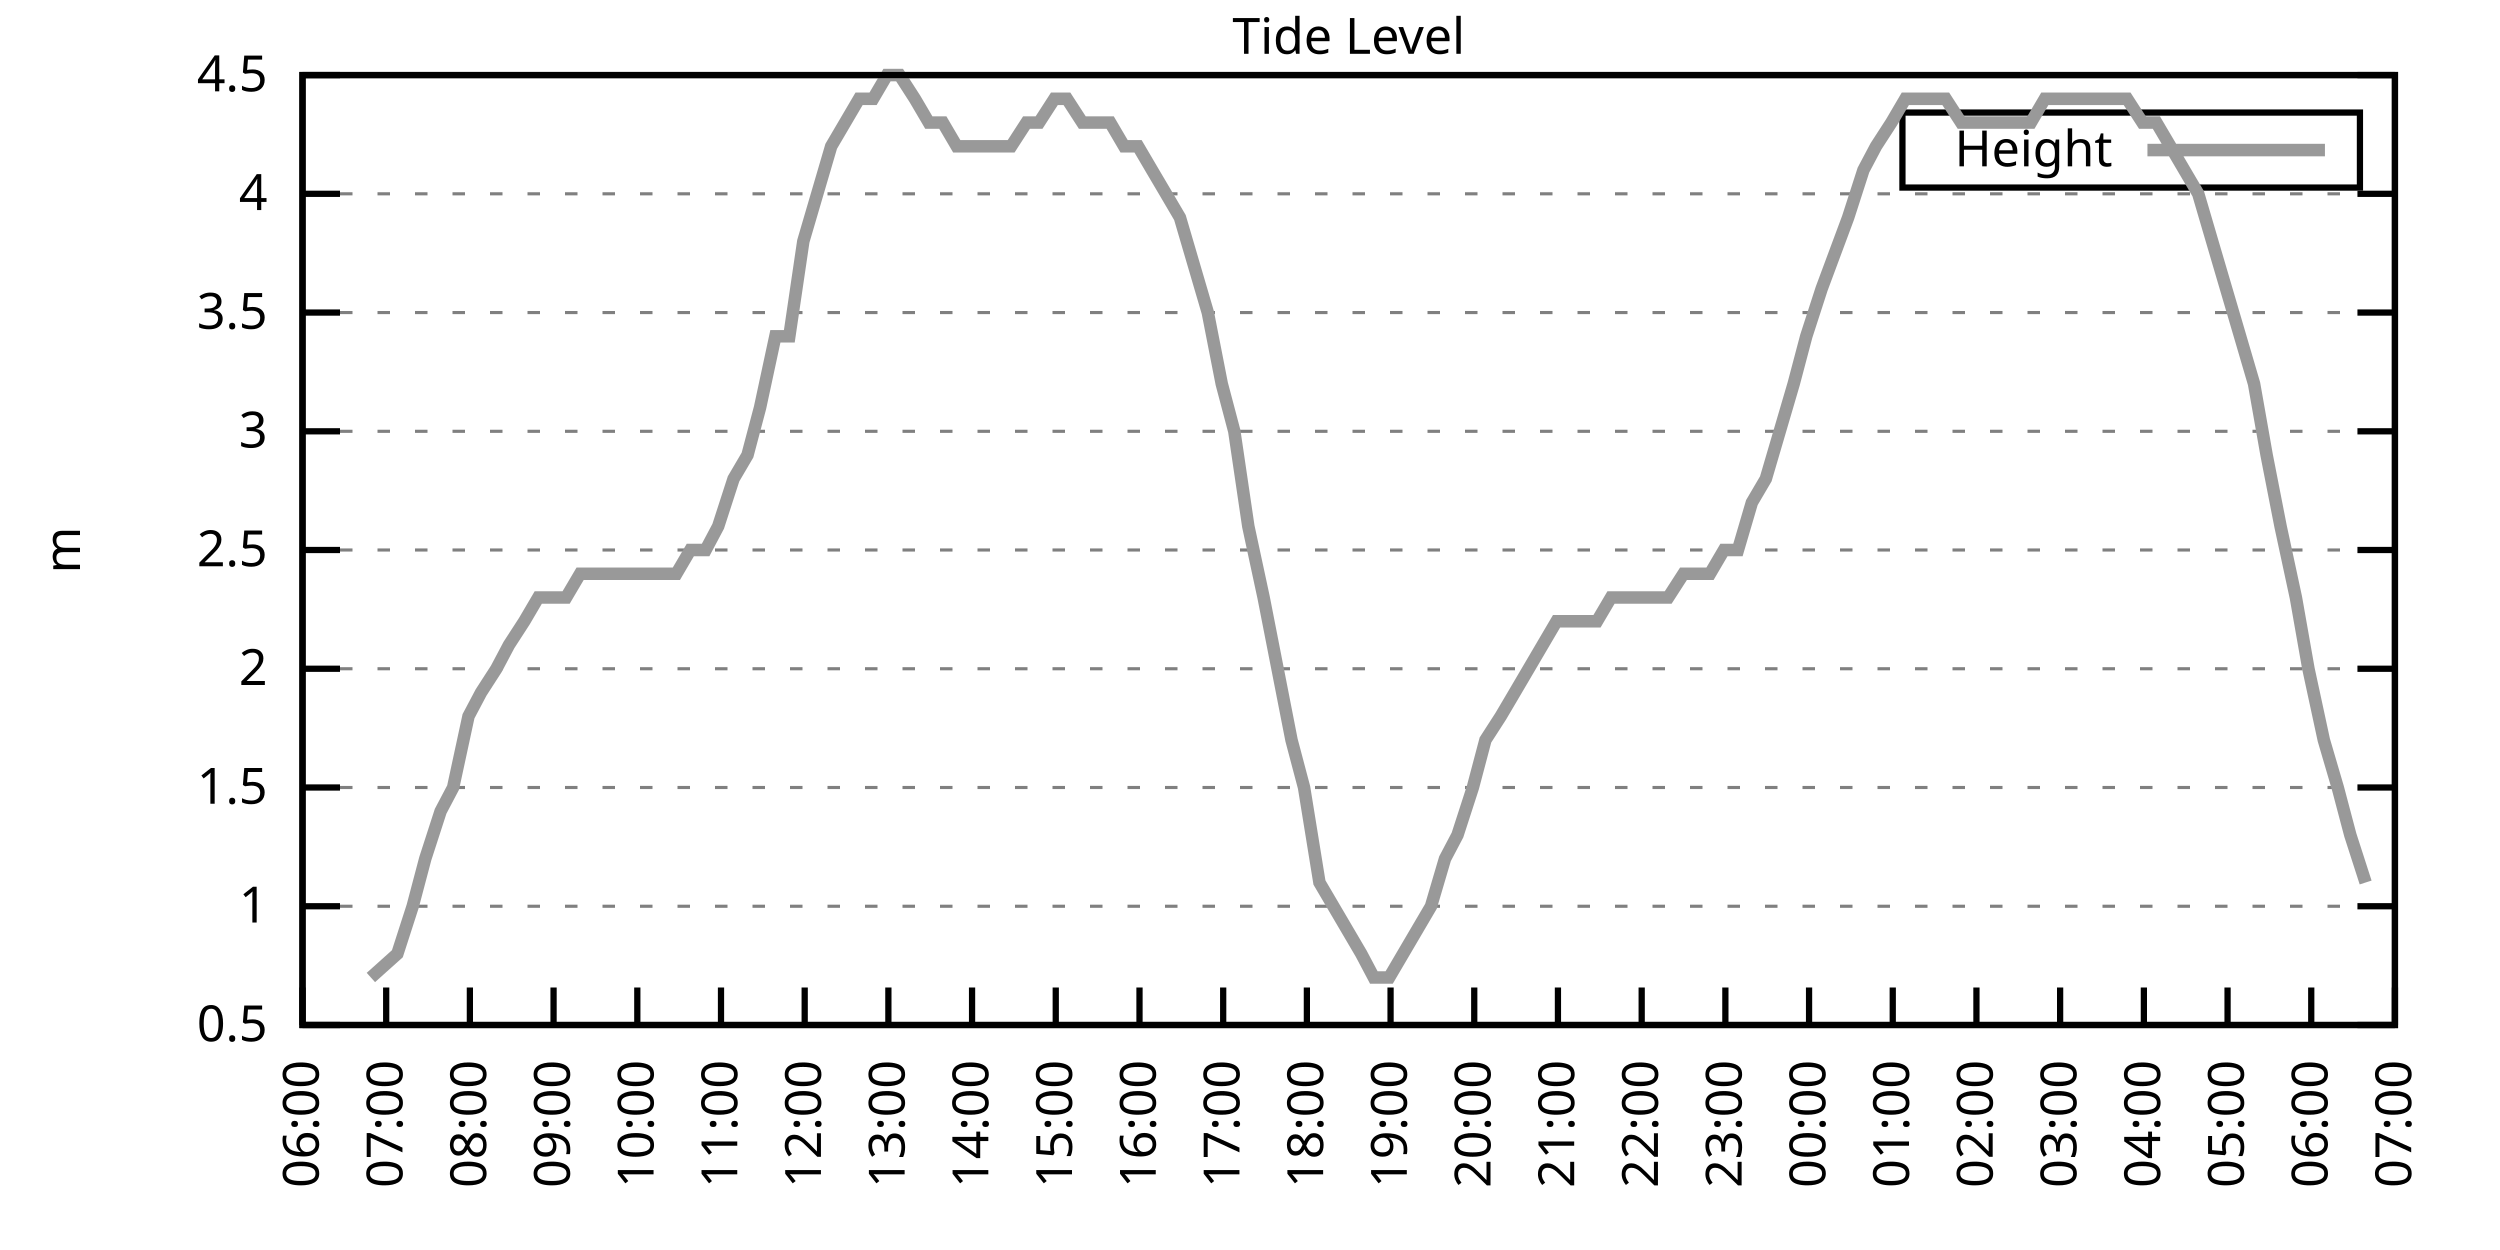
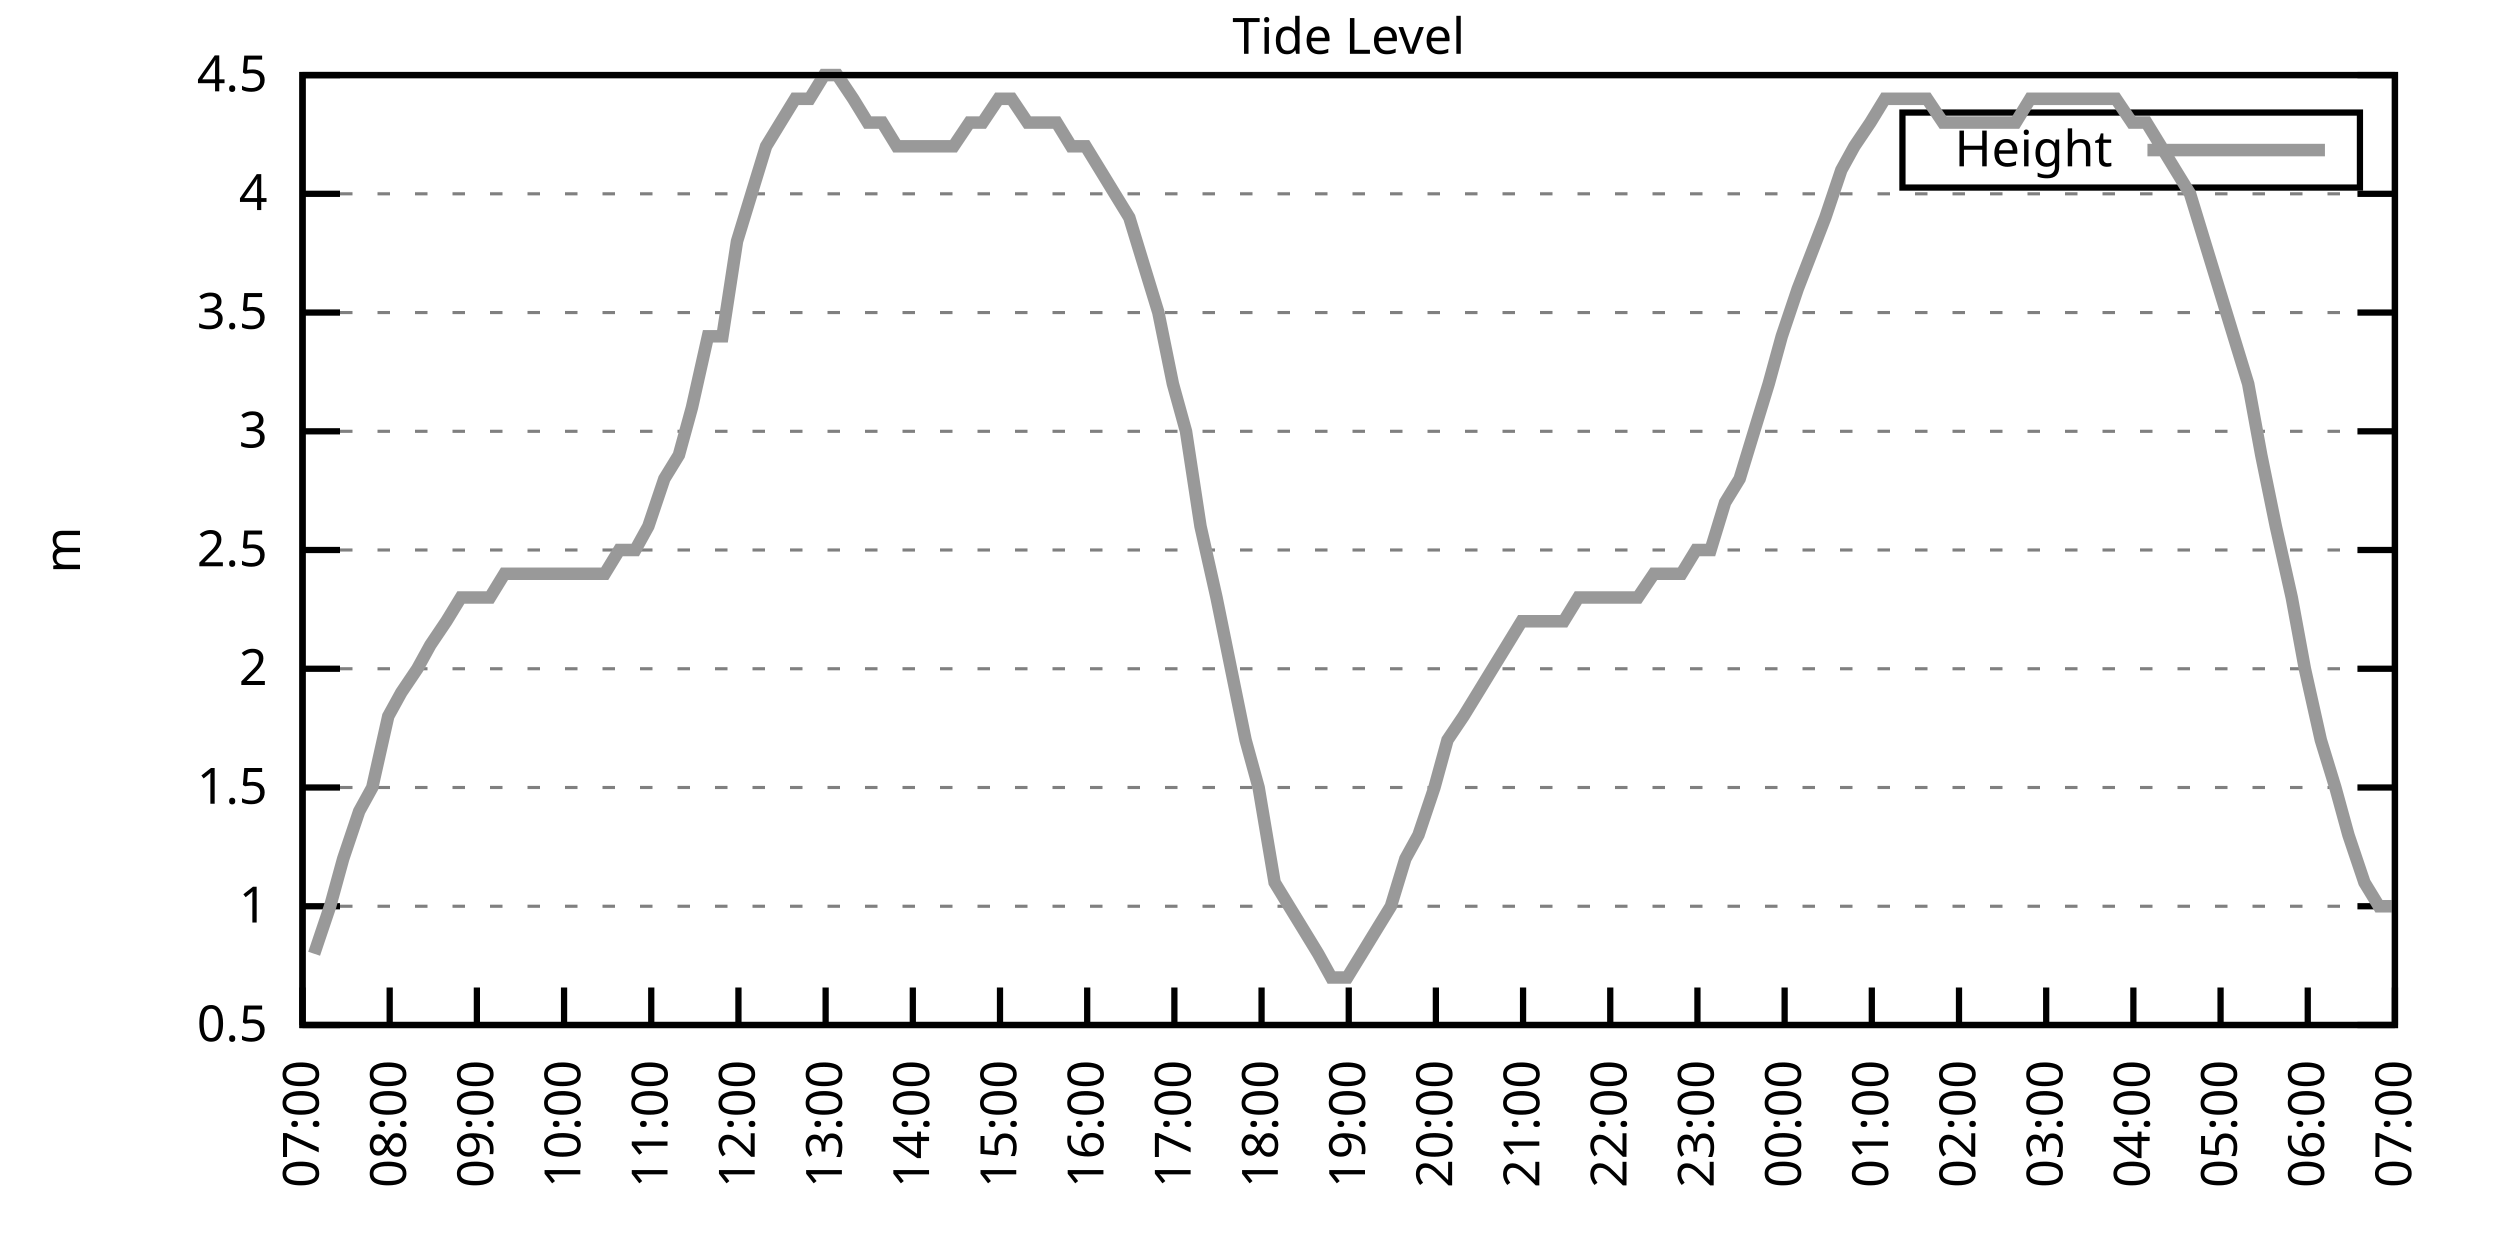
<svg xmlns="http://www.w3.org/2000/svg" xmlns:xlink="http://www.w3.org/1999/xlink" width="400" height="200" viewBox="0 0 400 200">
  <g id="gnuplot_canvas">
    <rect x="0" y="0" width="400" height="200" fill="none" />
    <defs>
      <circle id="gpDot" r="0.5" stroke-width="0.5" stroke="currentColor" />
      <path id="gpPt0" stroke-width="0.333" stroke="currentColor" d="M-1,0 h2 M0,-1 v2" />
      <path id="gpPt1" stroke-width="0.333" stroke="currentColor" d="M-1,-1 L1,1 M1,-1 L-1,1" />
      <path id="gpPt2" stroke-width="0.333" stroke="currentColor" d="M-1,0 L1,0 M0,-1 L0,1 M-1,-1 L1,1 M-1,1 L1,-1" />
      <rect id="gpPt3" stroke-width="0.333" stroke="currentColor" x="-1" y="-1" width="2" height="2" />
      <rect id="gpPt4" stroke-width="0.333" stroke="currentColor" fill="currentColor" x="-1" y="-1" width="2" height="2" />
      <circle id="gpPt5" stroke-width="0.333" stroke="currentColor" cx="0" cy="0" r="1" />
      <use xlink:href="#gpPt5" id="gpPt6" fill="currentColor" stroke="none" />
      <path id="gpPt7" stroke-width="0.333" stroke="currentColor" d="M0,-1.33 L-1.33,0.67 L1.33,0.67 z" />
      <use xlink:href="#gpPt7" id="gpPt8" fill="currentColor" stroke="none" />
      <use xlink:href="#gpPt7" id="gpPt9" stroke="currentColor" transform="rotate(180)" />
      <use xlink:href="#gpPt9" id="gpPt10" fill="currentColor" stroke="none" />
      <use xlink:href="#gpPt3" id="gpPt11" stroke="currentColor" transform="rotate(45)" />
      <use xlink:href="#gpPt11" id="gpPt12" fill="currentColor" stroke="none" />
      <path id="gpPt13" stroke-width="0.333" stroke="currentColor" d="M0,1.330 L1.265,0.411 L0.782,-1.067 L-0.782,-1.076 L-1.265,0.411 z" />
      <use xlink:href="#gpPt13" id="gpPt14" fill="currentColor" stroke="none" />
      <filter id="textbox" filterUnits="objectBoundingBox" x="0" y="0" height="1" width="1">
        <feFlood flood-color="white" flood-opacity="1" result="bgnd" />
        <feComposite in="SourceGraphic" in2="bgnd" operator="atop" />
      </filter>
      <filter id="greybox" filterUnits="objectBoundingBox" x="0" y="0" height="1" width="1">
        <feFlood flood-color="lightgrey" flood-opacity="1" result="grey" />
        <feComposite in="SourceGraphic" in2="grey" operator="atop" />
      </filter>
    </defs>
    <g fill="none" color="white" stroke="currentColor" stroke-width="1.00" stroke-linecap="butt" stroke-linejoin="miter">
</g>
    <g fill="none" color="black" stroke="currentColor" stroke-width="1.00" stroke-linecap="butt" stroke-linejoin="miter">
      <g stroke="none" shape-rendering="crispEdges">
        <polygon fill="rgb(255, 255, 255)" points="48.40,164.00 383.18,164.00 383.18,12.02 48.40,12.02 " />
      </g>
    </g>
    <g fill="none" color="black" stroke="currentColor" stroke-width="1.00" stroke-linecap="butt" stroke-linejoin="miter">
</g>
    <g fill="none" color="black" stroke="black" stroke-width="0.50" stroke-linecap="butt" stroke-linejoin="miter">
</g>
    <g fill="none" color="gray" stroke="currentColor" stroke-width="0.50" stroke-linecap="butt" stroke-linejoin="miter">
      <path stroke="gray" stroke-dasharray="2,4" class="gridline" d="M48.40,164.00 L383.19,164.00  " />
    </g>
    <g fill="none" color="gray" stroke="gray" stroke-width="1.00" stroke-linecap="butt" stroke-linejoin="miter">
</g>
    <g fill="none" color="black" stroke="currentColor" stroke-width="1.00" stroke-linecap="butt" stroke-linejoin="miter">
      <path stroke="black" d="M48.40,164.00 L54.40,164.00 M383.19,164.00 L377.19,164.00  " />
      <g transform="translate(42.80,166.60)" stroke="none" fill="black" font-family="Sans" font-size="8.00" text-anchor="end">
        <text>
          <tspan font-family="Sans"> 0.5</tspan>
        </text>
      </g>
    </g>
    <g fill="none" color="black" stroke="currentColor" stroke-width="1.00" stroke-linecap="butt" stroke-linejoin="miter">
</g>
    <g fill="none" color="black" stroke="black" stroke-width="0.50" stroke-linecap="butt" stroke-linejoin="miter">
</g>
    <g fill="none" color="gray" stroke="currentColor" stroke-width="0.50" stroke-linecap="butt" stroke-linejoin="miter">
      <path stroke="gray" stroke-dasharray="2,4" class="gridline" d="M48.40,145.00 L383.19,145.00  " />
    </g>
    <g fill="none" color="gray" stroke="gray" stroke-width="1.00" stroke-linecap="butt" stroke-linejoin="miter">
</g>
    <g fill="none" color="black" stroke="currentColor" stroke-width="1.00" stroke-linecap="butt" stroke-linejoin="miter">
      <path stroke="black" d="M48.40,145.00 L54.40,145.00 M383.19,145.00 L377.19,145.00  " />
      <g transform="translate(42.80,147.60)" stroke="none" fill="black" font-family="Sans" font-size="8.00" text-anchor="end">
        <text>
          <tspan font-family="Sans"> 1</tspan>
        </text>
      </g>
    </g>
    <g fill="none" color="black" stroke="currentColor" stroke-width="1.00" stroke-linecap="butt" stroke-linejoin="miter">
</g>
    <g fill="none" color="black" stroke="black" stroke-width="0.50" stroke-linecap="butt" stroke-linejoin="miter">
</g>
    <g fill="none" color="gray" stroke="currentColor" stroke-width="0.50" stroke-linecap="butt" stroke-linejoin="miter">
      <path stroke="gray" stroke-dasharray="2,4" class="gridline" d="M48.40,126.00 L383.19,126.00  " />
    </g>
    <g fill="none" color="gray" stroke="gray" stroke-width="1.00" stroke-linecap="butt" stroke-linejoin="miter">
</g>
    <g fill="none" color="black" stroke="currentColor" stroke-width="1.00" stroke-linecap="butt" stroke-linejoin="miter">
      <path stroke="black" d="M48.40,126.00 L54.40,126.00 M383.19,126.00 L377.19,126.00  " />
      <g transform="translate(42.80,128.60)" stroke="none" fill="black" font-family="Sans" font-size="8.00" text-anchor="end">
        <text>
          <tspan font-family="Sans"> 1.5</tspan>
        </text>
      </g>
    </g>
    <g fill="none" color="black" stroke="currentColor" stroke-width="1.00" stroke-linecap="butt" stroke-linejoin="miter">
</g>
    <g fill="none" color="black" stroke="black" stroke-width="0.50" stroke-linecap="butt" stroke-linejoin="miter">
</g>
    <g fill="none" color="gray" stroke="currentColor" stroke-width="0.50" stroke-linecap="butt" stroke-linejoin="miter">
      <path stroke="gray" stroke-dasharray="2,4" class="gridline" d="M48.40,107.00 L383.19,107.00  " />
    </g>
    <g fill="none" color="gray" stroke="gray" stroke-width="1.00" stroke-linecap="butt" stroke-linejoin="miter">
</g>
    <g fill="none" color="black" stroke="currentColor" stroke-width="1.00" stroke-linecap="butt" stroke-linejoin="miter">
      <path stroke="black" d="M48.40,107.00 L54.40,107.00 M383.19,107.00 L377.19,107.00  " />
      <g transform="translate(42.80,109.60)" stroke="none" fill="black" font-family="Sans" font-size="8.00" text-anchor="end">
        <text>
          <tspan font-family="Sans"> 2</tspan>
        </text>
      </g>
    </g>
    <g fill="none" color="black" stroke="currentColor" stroke-width="1.00" stroke-linecap="butt" stroke-linejoin="miter">
</g>
    <g fill="none" color="black" stroke="black" stroke-width="0.50" stroke-linecap="butt" stroke-linejoin="miter">
</g>
    <g fill="none" color="gray" stroke="currentColor" stroke-width="0.50" stroke-linecap="butt" stroke-linejoin="miter">
      <path stroke="gray" stroke-dasharray="2,4" class="gridline" d="M48.40,88.00 L383.19,88.00  " />
    </g>
    <g fill="none" color="gray" stroke="gray" stroke-width="1.00" stroke-linecap="butt" stroke-linejoin="miter">
</g>
    <g fill="none" color="black" stroke="currentColor" stroke-width="1.00" stroke-linecap="butt" stroke-linejoin="miter">
      <path stroke="black" d="M48.40,88.00 L54.40,88.00 M383.19,88.00 L377.19,88.00  " />
      <g transform="translate(42.80,90.60)" stroke="none" fill="black" font-family="Sans" font-size="8.00" text-anchor="end">
        <text>
          <tspan font-family="Sans"> 2.5</tspan>
        </text>
      </g>
    </g>
    <g fill="none" color="black" stroke="currentColor" stroke-width="1.00" stroke-linecap="butt" stroke-linejoin="miter">
</g>
    <g fill="none" color="black" stroke="black" stroke-width="0.50" stroke-linecap="butt" stroke-linejoin="miter">
</g>
    <g fill="none" color="gray" stroke="currentColor" stroke-width="0.50" stroke-linecap="butt" stroke-linejoin="miter">
      <path stroke="gray" stroke-dasharray="2,4" class="gridline" d="M48.40,69.01 L383.19,69.01  " />
    </g>
    <g fill="none" color="gray" stroke="gray" stroke-width="1.00" stroke-linecap="butt" stroke-linejoin="miter">
</g>
    <g fill="none" color="black" stroke="currentColor" stroke-width="1.00" stroke-linecap="butt" stroke-linejoin="miter">
      <path stroke="black" d="M48.40,69.01 L54.40,69.01 M383.19,69.01 L377.19,69.01  " />
      <g transform="translate(42.80,71.61)" stroke="none" fill="black" font-family="Sans" font-size="8.00" text-anchor="end">
        <text>
          <tspan font-family="Sans"> 3</tspan>
        </text>
      </g>
    </g>
    <g fill="none" color="black" stroke="currentColor" stroke-width="1.00" stroke-linecap="butt" stroke-linejoin="miter">
</g>
    <g fill="none" color="black" stroke="black" stroke-width="0.50" stroke-linecap="butt" stroke-linejoin="miter">
</g>
    <g fill="none" color="gray" stroke="currentColor" stroke-width="0.50" stroke-linecap="butt" stroke-linejoin="miter">
      <path stroke="gray" stroke-dasharray="2,4" class="gridline" d="M48.40,50.01 L383.19,50.01  " />
    </g>
    <g fill="none" color="gray" stroke="gray" stroke-width="1.00" stroke-linecap="butt" stroke-linejoin="miter">
</g>
    <g fill="none" color="black" stroke="currentColor" stroke-width="1.00" stroke-linecap="butt" stroke-linejoin="miter">
      <path stroke="black" d="M48.40,50.01 L54.40,50.01 M383.19,50.01 L377.19,50.01  " />
      <g transform="translate(42.80,52.61)" stroke="none" fill="black" font-family="Sans" font-size="8.00" text-anchor="end">
        <text>
          <tspan font-family="Sans"> 3.5</tspan>
        </text>
      </g>
    </g>
    <g fill="none" color="black" stroke="currentColor" stroke-width="1.00" stroke-linecap="butt" stroke-linejoin="miter">
</g>
    <g fill="none" color="black" stroke="black" stroke-width="0.50" stroke-linecap="butt" stroke-linejoin="miter">
</g>
    <g fill="none" color="gray" stroke="currentColor" stroke-width="0.50" stroke-linecap="butt" stroke-linejoin="miter">
      <path stroke="gray" stroke-dasharray="2,4" class="gridline" d="M48.40,31.01 L383.19,31.01  " />
    </g>
    <g fill="none" color="gray" stroke="gray" stroke-width="1.00" stroke-linecap="butt" stroke-linejoin="miter">
</g>
    <g fill="none" color="black" stroke="currentColor" stroke-width="1.00" stroke-linecap="butt" stroke-linejoin="miter">
      <path stroke="black" d="M48.40,31.01 L54.40,31.01 M383.19,31.01 L377.19,31.01  " />
      <g transform="translate(42.80,33.61)" stroke="none" fill="black" font-family="Sans" font-size="8.00" text-anchor="end">
        <text>
          <tspan font-family="Sans"> 4</tspan>
        </text>
      </g>
    </g>
    <g fill="none" color="black" stroke="currentColor" stroke-width="1.00" stroke-linecap="butt" stroke-linejoin="miter">
</g>
    <g fill="none" color="black" stroke="black" stroke-width="0.50" stroke-linecap="butt" stroke-linejoin="miter">
</g>
    <g fill="none" color="gray" stroke="currentColor" stroke-width="0.50" stroke-linecap="butt" stroke-linejoin="miter">
      <path stroke="gray" stroke-dasharray="2,4" class="gridline" d="M48.40,12.01 L383.19,12.01  " />
    </g>
    <g fill="none" color="gray" stroke="gray" stroke-width="1.00" stroke-linecap="butt" stroke-linejoin="miter">
</g>
    <g fill="none" color="black" stroke="currentColor" stroke-width="1.00" stroke-linecap="butt" stroke-linejoin="miter">
      <path stroke="black" d="M48.40,12.01 L54.40,12.01 M383.19,12.01 L377.19,12.01  " />
      <g transform="translate(42.80,14.61)" stroke="none" fill="black" font-family="Sans" font-size="8.00" text-anchor="end">
        <text>
          <tspan font-family="Sans"> 4.5</tspan>
        </text>
      </g>
    </g>
    <g fill="none" color="black" stroke="currentColor" stroke-width="1.00" stroke-linecap="butt" stroke-linejoin="miter">
      <path stroke="black" d="M48.40,164.00 L48.40,158.00  " />
      <g transform="translate(51.00,169.60) rotate(270.00)" stroke="none" fill="black" font-family="Sans" font-size="8.00" text-anchor="end">
        <text>
-           <tspan font-family="Sans">06:00</tspan>
-         </text>
-       </g>
-     </g>
-     <g fill="none" color="black" stroke="currentColor" stroke-width="1.00" stroke-linecap="butt" stroke-linejoin="miter">
-       <path stroke="black" d="M61.79,164.00 L61.79,158.00  " />
-       <g transform="translate(64.39,169.60) rotate(270.00)" stroke="none" fill="black" font-family="Sans" font-size="8.00" text-anchor="end">
-         <text>
          <tspan font-family="Sans">07:00</tspan>
        </text>
      </g>
    </g>
    <g fill="none" color="black" stroke="currentColor" stroke-width="1.00" stroke-linecap="butt" stroke-linejoin="miter">
-       <path stroke="black" d="M75.18,164.00 L75.18,158.00  " />
-       <g transform="translate(77.78,169.60) rotate(270.00)" stroke="none" fill="black" font-family="Sans" font-size="8.00" text-anchor="end">
+       <path stroke="black" d="M62.35,164.00 L62.35,158.00  " />
+       <g transform="translate(64.95,169.60) rotate(270.00)" stroke="none" fill="black" font-family="Sans" font-size="8.00" text-anchor="end">
        <text>
          <tspan font-family="Sans">08:00</tspan>
        </text>
      </g>
    </g>
    <g fill="none" color="black" stroke="currentColor" stroke-width="1.00" stroke-linecap="butt" stroke-linejoin="miter">
-       <path stroke="black" d="M88.57,164.00 L88.57,158.00  " />
-       <g transform="translate(91.17,169.60) rotate(270.00)" stroke="none" fill="black" font-family="Sans" font-size="8.00" text-anchor="end">
+       <path stroke="black" d="M76.30,164.00 L76.30,158.00  " />
+       <g transform="translate(78.90,169.60) rotate(270.00)" stroke="none" fill="black" font-family="Sans" font-size="8.00" text-anchor="end">
        <text>
          <tspan font-family="Sans">09:00</tspan>
        </text>
      </g>
    </g>
    <g fill="none" color="black" stroke="currentColor" stroke-width="1.00" stroke-linecap="butt" stroke-linejoin="miter">
-       <path stroke="black" d="M101.97,164.00 L101.97,158.00  " />
-       <g transform="translate(104.57,169.60) rotate(270.00)" stroke="none" fill="black" font-family="Sans" font-size="8.00" text-anchor="end">
+       <path stroke="black" d="M90.25,164.00 L90.25,158.00  " />
+       <g transform="translate(92.85,169.60) rotate(270.00)" stroke="none" fill="black" font-family="Sans" font-size="8.00" text-anchor="end">
        <text>
          <tspan font-family="Sans">10:00</tspan>
        </text>
      </g>
    </g>
    <g fill="none" color="black" stroke="currentColor" stroke-width="1.00" stroke-linecap="butt" stroke-linejoin="miter">
-       <path stroke="black" d="M115.36,164.00 L115.36,158.00  " />
-       <g transform="translate(117.96,169.60) rotate(270.00)" stroke="none" fill="black" font-family="Sans" font-size="8.00" text-anchor="end">
+       <path stroke="black" d="M104.20,164.00 L104.20,158.00  " />
+       <g transform="translate(106.80,169.60) rotate(270.00)" stroke="none" fill="black" font-family="Sans" font-size="8.00" text-anchor="end">
        <text>
          <tspan font-family="Sans">11:00</tspan>
        </text>
      </g>
    </g>
    <g fill="none" color="black" stroke="currentColor" stroke-width="1.00" stroke-linecap="butt" stroke-linejoin="miter">
-       <path stroke="black" d="M128.75,164.00 L128.75,158.00  " />
-       <g transform="translate(131.35,169.60) rotate(270.00)" stroke="none" fill="black" font-family="Sans" font-size="8.00" text-anchor="end">
+       <path stroke="black" d="M118.15,164.00 L118.15,158.00  " />
+       <g transform="translate(120.75,169.60) rotate(270.00)" stroke="none" fill="black" font-family="Sans" font-size="8.00" text-anchor="end">
        <text>
          <tspan font-family="Sans">12:00</tspan>
        </text>
      </g>
    </g>
    <g fill="none" color="black" stroke="currentColor" stroke-width="1.00" stroke-linecap="butt" stroke-linejoin="miter">
-       <path stroke="black" d="M142.14,164.00 L142.14,158.00  " />
-       <g transform="translate(144.74,169.60) rotate(270.00)" stroke="none" fill="black" font-family="Sans" font-size="8.00" text-anchor="end">
+       <path stroke="black" d="M132.10,164.00 L132.10,158.00  " />
+       <g transform="translate(134.70,169.60) rotate(270.00)" stroke="none" fill="black" font-family="Sans" font-size="8.00" text-anchor="end">
        <text>
          <tspan font-family="Sans">13:00</tspan>
        </text>
      </g>
    </g>
    <g fill="none" color="black" stroke="currentColor" stroke-width="1.00" stroke-linecap="butt" stroke-linejoin="miter">
-       <path stroke="black" d="M155.53,164.00 L155.53,158.00  " />
-       <g transform="translate(158.13,169.60) rotate(270.00)" stroke="none" fill="black" font-family="Sans" font-size="8.00" text-anchor="end">
+       <path stroke="black" d="M146.05,164.00 L146.05,158.00  " />
+       <g transform="translate(148.65,169.60) rotate(270.00)" stroke="none" fill="black" font-family="Sans" font-size="8.00" text-anchor="end">
        <text>
          <tspan font-family="Sans">14:00</tspan>
        </text>
      </g>
    </g>
    <g fill="none" color="black" stroke="currentColor" stroke-width="1.00" stroke-linecap="butt" stroke-linejoin="miter">
-       <path stroke="black" d="M168.92,164.00 L168.92,158.00  " />
-       <g transform="translate(171.52,169.60) rotate(270.00)" stroke="none" fill="black" font-family="Sans" font-size="8.00" text-anchor="end">
+       <path stroke="black" d="M160.00,164.00 L160.00,158.00  " />
+       <g transform="translate(162.60,169.60) rotate(270.00)" stroke="none" fill="black" font-family="Sans" font-size="8.00" text-anchor="end">
        <text>
          <tspan font-family="Sans">15:00</tspan>
        </text>
      </g>
    </g>
    <g fill="none" color="black" stroke="currentColor" stroke-width="1.00" stroke-linecap="butt" stroke-linejoin="miter">
-       <path stroke="black" d="M182.32,164.00 L182.32,158.00  " />
-       <g transform="translate(184.92,169.60) rotate(270.00)" stroke="none" fill="black" font-family="Sans" font-size="8.00" text-anchor="end">
+       <path stroke="black" d="M173.95,164.00 L173.95,158.00  " />
+       <g transform="translate(176.55,169.60) rotate(270.00)" stroke="none" fill="black" font-family="Sans" font-size="8.00" text-anchor="end">
        <text>
          <tspan font-family="Sans">16:00</tspan>
        </text>
      </g>
    </g>
    <g fill="none" color="black" stroke="currentColor" stroke-width="1.00" stroke-linecap="butt" stroke-linejoin="miter">
-       <path stroke="black" d="M195.71,164.00 L195.71,158.00  " />
-       <g transform="translate(198.31,169.60) rotate(270.00)" stroke="none" fill="black" font-family="Sans" font-size="8.00" text-anchor="end">
+       <path stroke="black" d="M187.90,164.00 L187.90,158.00  " />
+       <g transform="translate(190.50,169.60) rotate(270.00)" stroke="none" fill="black" font-family="Sans" font-size="8.00" text-anchor="end">
        <text>
          <tspan font-family="Sans">17:00</tspan>
        </text>
      </g>
    </g>
    <g fill="none" color="black" stroke="currentColor" stroke-width="1.00" stroke-linecap="butt" stroke-linejoin="miter">
-       <path stroke="black" d="M209.10,164.00 L209.10,158.00  " />
-       <g transform="translate(211.70,169.60) rotate(270.00)" stroke="none" fill="black" font-family="Sans" font-size="8.00" text-anchor="end">
+       <path stroke="black" d="M201.85,164.00 L201.85,158.00  " />
+       <g transform="translate(204.45,169.60) rotate(270.00)" stroke="none" fill="black" font-family="Sans" font-size="8.00" text-anchor="end">
        <text>
          <tspan font-family="Sans">18:00</tspan>
        </text>
      </g>
    </g>
    <g fill="none" color="black" stroke="currentColor" stroke-width="1.00" stroke-linecap="butt" stroke-linejoin="miter">
-       <path stroke="black" d="M222.49,164.00 L222.49,158.00  " />
-       <g transform="translate(225.09,169.60) rotate(270.00)" stroke="none" fill="black" font-family="Sans" font-size="8.00" text-anchor="end">
+       <path stroke="black" d="M215.80,164.00 L215.80,158.00  " />
+       <g transform="translate(218.40,169.60) rotate(270.00)" stroke="none" fill="black" font-family="Sans" font-size="8.00" text-anchor="end">
        <text>
          <tspan font-family="Sans">19:00</tspan>
        </text>
      </g>
    </g>
    <g fill="none" color="black" stroke="currentColor" stroke-width="1.00" stroke-linecap="butt" stroke-linejoin="miter">
-       <path stroke="black" d="M235.88,164.00 L235.88,158.00  " />
-       <g transform="translate(238.48,169.60) rotate(270.00)" stroke="none" fill="black" font-family="Sans" font-size="8.00" text-anchor="end">
+       <path stroke="black" d="M229.74,164.00 L229.74,158.00  " />
+       <g transform="translate(232.34,169.60) rotate(270.00)" stroke="none" fill="black" font-family="Sans" font-size="8.00" text-anchor="end">
        <text>
          <tspan font-family="Sans">20:00</tspan>
        </text>
      </g>
    </g>
    <g fill="none" color="black" stroke="currentColor" stroke-width="1.00" stroke-linecap="butt" stroke-linejoin="miter">
-       <path stroke="black" d="M249.27,164.00 L249.27,158.00  " />
-       <g transform="translate(251.87,169.60) rotate(270.00)" stroke="none" fill="black" font-family="Sans" font-size="8.00" text-anchor="end">
+       <path stroke="black" d="M243.69,164.00 L243.69,158.00  " />
+       <g transform="translate(246.29,169.60) rotate(270.00)" stroke="none" fill="black" font-family="Sans" font-size="8.00" text-anchor="end">
        <text>
          <tspan font-family="Sans">21:00</tspan>
        </text>
      </g>
    </g>
    <g fill="none" color="black" stroke="currentColor" stroke-width="1.00" stroke-linecap="butt" stroke-linejoin="miter">
-       <path stroke="black" d="M262.67,164.00 L262.67,158.00  " />
-       <g transform="translate(265.27,169.60) rotate(270.00)" stroke="none" fill="black" font-family="Sans" font-size="8.00" text-anchor="end">
+       <path stroke="black" d="M257.64,164.00 L257.64,158.00  " />
+       <g transform="translate(260.24,169.60) rotate(270.00)" stroke="none" fill="black" font-family="Sans" font-size="8.00" text-anchor="end">
        <text>
          <tspan font-family="Sans">22:00</tspan>
        </text>
      </g>
    </g>
    <g fill="none" color="black" stroke="currentColor" stroke-width="1.00" stroke-linecap="butt" stroke-linejoin="miter">
-       <path stroke="black" d="M276.06,164.00 L276.06,158.00  " />
-       <g transform="translate(278.66,169.60) rotate(270.00)" stroke="none" fill="black" font-family="Sans" font-size="8.00" text-anchor="end">
+       <path stroke="black" d="M271.59,164.00 L271.59,158.00  " />
+       <g transform="translate(274.19,169.60) rotate(270.00)" stroke="none" fill="black" font-family="Sans" font-size="8.00" text-anchor="end">
        <text>
          <tspan font-family="Sans">23:00</tspan>
        </text>
      </g>
    </g>
    <g fill="none" color="black" stroke="currentColor" stroke-width="1.00" stroke-linecap="butt" stroke-linejoin="miter">
-       <path stroke="black" d="M289.45,164.00 L289.45,158.00  " />
-       <g transform="translate(292.05,169.60) rotate(270.00)" stroke="none" fill="black" font-family="Sans" font-size="8.00" text-anchor="end">
+       <path stroke="black" d="M285.54,164.00 L285.54,158.00  " />
+       <g transform="translate(288.14,169.60) rotate(270.00)" stroke="none" fill="black" font-family="Sans" font-size="8.00" text-anchor="end">
        <text>
          <tspan font-family="Sans">00:00</tspan>
        </text>
      </g>
    </g>
    <g fill="none" color="black" stroke="currentColor" stroke-width="1.00" stroke-linecap="butt" stroke-linejoin="miter">
-       <path stroke="black" d="M302.84,164.00 L302.84,158.00  " />
-       <g transform="translate(305.44,169.60) rotate(270.00)" stroke="none" fill="black" font-family="Sans" font-size="8.00" text-anchor="end">
+       <path stroke="black" d="M299.49,164.00 L299.49,158.00  " />
+       <g transform="translate(302.09,169.60) rotate(270.00)" stroke="none" fill="black" font-family="Sans" font-size="8.00" text-anchor="end">
        <text>
          <tspan font-family="Sans">01:00</tspan>
        </text>
      </g>
    </g>
    <g fill="none" color="black" stroke="currentColor" stroke-width="1.00" stroke-linecap="butt" stroke-linejoin="miter">
-       <path stroke="black" d="M316.23,164.00 L316.23,158.00  " />
-       <g transform="translate(318.83,169.60) rotate(270.00)" stroke="none" fill="black" font-family="Sans" font-size="8.00" text-anchor="end">
+       <path stroke="black" d="M313.44,164.00 L313.44,158.00  " />
+       <g transform="translate(316.04,169.60) rotate(270.00)" stroke="none" fill="black" font-family="Sans" font-size="8.00" text-anchor="end">
        <text>
          <tspan font-family="Sans">02:00</tspan>
        </text>
      </g>
    </g>
    <g fill="none" color="black" stroke="currentColor" stroke-width="1.00" stroke-linecap="butt" stroke-linejoin="miter">
-       <path stroke="black" d="M329.62,164.00 L329.62,158.00  " />
-       <g transform="translate(332.22,169.60) rotate(270.00)" stroke="none" fill="black" font-family="Sans" font-size="8.00" text-anchor="end">
+       <path stroke="black" d="M327.39,164.00 L327.39,158.00  " />
+       <g transform="translate(329.99,169.60) rotate(270.00)" stroke="none" fill="black" font-family="Sans" font-size="8.00" text-anchor="end">
        <text>
          <tspan font-family="Sans">03:00</tspan>
        </text>
      </g>
    </g>
    <g fill="none" color="black" stroke="currentColor" stroke-width="1.00" stroke-linecap="butt" stroke-linejoin="miter">
-       <path stroke="black" d="M343.02,164.00 L343.02,158.00  " />
-       <g transform="translate(345.62,169.60) rotate(270.00)" stroke="none" fill="black" font-family="Sans" font-size="8.00" text-anchor="end">
+       <path stroke="black" d="M341.34,164.00 L341.34,158.00  " />
+       <g transform="translate(343.94,169.60) rotate(270.00)" stroke="none" fill="black" font-family="Sans" font-size="8.00" text-anchor="end">
        <text>
          <tspan font-family="Sans">04:00</tspan>
        </text>
      </g>
    </g>
    <g fill="none" color="black" stroke="currentColor" stroke-width="1.00" stroke-linecap="butt" stroke-linejoin="miter">
-       <path stroke="black" d="M356.41,164.00 L356.41,158.00  " />
-       <g transform="translate(359.01,169.60) rotate(270.00)" stroke="none" fill="black" font-family="Sans" font-size="8.00" text-anchor="end">
+       <path stroke="black" d="M355.29,164.00 L355.29,158.00  " />
+       <g transform="translate(357.89,169.60) rotate(270.00)" stroke="none" fill="black" font-family="Sans" font-size="8.00" text-anchor="end">
        <text>
          <tspan font-family="Sans">05:00</tspan>
        </text>
      </g>
    </g>
    <g fill="none" color="black" stroke="currentColor" stroke-width="1.00" stroke-linecap="butt" stroke-linejoin="miter">
-       <path stroke="black" d="M369.80,164.00 L369.80,158.00  " />
-       <g transform="translate(372.40,169.60) rotate(270.00)" stroke="none" fill="black" font-family="Sans" font-size="8.00" text-anchor="end">
+       <path stroke="black" d="M369.24,164.00 L369.24,158.00  " />
+       <g transform="translate(371.84,169.60) rotate(270.00)" stroke="none" fill="black" font-family="Sans" font-size="8.00" text-anchor="end">
        <text>
          <tspan font-family="Sans">06:00</tspan>
        </text>
      </g>
    </g>
    <g fill="none" color="black" stroke="currentColor" stroke-width="1.00" stroke-linecap="butt" stroke-linejoin="miter">
      <path stroke="black" d="M383.19,164.00 L383.19,158.00  " />
      <g transform="translate(385.79,169.60) rotate(270.00)" stroke="none" fill="black" font-family="Sans" font-size="8.00" text-anchor="end">
        <text>
          <tspan font-family="Sans">07:00</tspan>
        </text>
      </g>
    </g>
    <g fill="none" color="black" stroke="currentColor" stroke-width="1.00" stroke-linecap="butt" stroke-linejoin="miter">
</g>
    <g fill="none" color="black" stroke="currentColor" stroke-width="1.00" stroke-linecap="butt" stroke-linejoin="miter">
      <path stroke="black" d="M48.40,12.01 L48.40,164.00 L383.19,164.00 L383.19,12.01 L48.40,12.01 Z  " />
    </g>
    <g fill="none" color="black" stroke="currentColor" stroke-width="1.00" stroke-linecap="butt" stroke-linejoin="miter">
</g>
    <g fill="none" color="black" stroke="currentColor" stroke-width="1.00" stroke-linecap="butt" stroke-linejoin="miter">
      <path stroke="black" d="M304.39,30.01 L304.39,18.01 L377.59,18.01 L377.59,30.01 L304.39,30.01 Z  " />
    </g>
    <g id="Tide_level_plot_1">
      <g fill="none" color="white" stroke="black" stroke-width="2.00" stroke-linecap="butt" stroke-linejoin="miter">
</g>
      <g fill="none" color="black" stroke="currentColor" stroke-width="2.00" stroke-linecap="butt" stroke-linejoin="miter">
        <g transform="translate(337.99,26.61)" stroke="none" fill="black" font-family="Sans" font-size="8.00" text-anchor="end">
          <text>
            <tspan font-family="Sans">Height</tspan>
          </text>
        </g>
      </g>
      <g fill="none" color="black" stroke="currentColor" stroke-width="2.00" stroke-linecap="butt" stroke-linejoin="miter">
-         <path stroke="rgb(153, 153, 153)" d="M343.59,24.01 L371.99,24.01 M59.34,156.40 L63.58,152.60 L66.03,145.00 L68.04,137.40 L70.50,129.80 L72.50,126.00   L74.96,114.60 L76.97,110.80 L79.42,107.00 L81.43,103.20 L83.89,99.40 L86.12,95.60 L88.35,95.60 L90.58,95.60   L92.82,91.80 L95.05,91.80 L97.06,91.80 L99.51,91.80 L101.30,91.80 L103.98,91.80 L105.98,91.80 L108.22,91.80   L110.45,88.00 L112.90,88.00 L114.91,84.21 L117.37,76.61 L119.60,72.81 L121.61,65.21 L124.06,53.81 L126.29,53.81   L128.53,38.61 L130.76,31.01 L132.99,23.41 L135.22,19.61 L137.45,15.81 L139.69,15.81 L141.92,12.01 L143.93,12.01   L146.38,15.81 L148.61,19.61 L150.85,19.61 L153.08,23.41 L155.09,23.41 L157.32,23.41 L159.55,23.41 L161.78,23.41   L164.24,19.61 L166.25,19.61 L168.70,15.81 L170.71,15.81 L173.17,19.61 L175.40,19.61 L177.63,19.61 L179.86,23.41   L182.09,23.41 L184.32,27.21 L186.56,31.01 L188.79,34.81 L191.02,42.41 L193.25,50.01 L195.48,61.41 L197.49,69.01   L199.73,84.21 L202.18,95.60 L204.41,107.00 L206.64,118.40 L208.65,126.00 L211.11,141.20 L213.34,145.00 L215.57,148.80   L217.80,152.60 L219.81,156.40 L222.27,156.40 L224.50,152.60 L226.73,148.80 L228.96,145.00 L231.20,137.40 L233.20,133.60   L235.66,126.00 L237.67,118.40 L240.12,114.60 L242.36,110.80 L244.59,107.00 L246.82,103.20 L249.05,99.40 L251.28,99.40   L253.51,99.40 L255.52,99.40 L257.76,95.60 L260.21,95.60 L262.22,95.60 L264.45,95.60 L266.91,95.60 L269.36,91.80   L271.37,91.80 L273.60,91.80 L275.83,88.00 L278.07,88.00 L280.30,80.41 L282.53,76.61 L284.76,69.01 L286.99,61.41   L289.00,53.81 L291.46,46.21 L295.70,34.81 L298.15,27.21 L300.16,23.41 L302.62,19.61 L304.85,15.81 L307.08,15.81   L309.09,15.81 L311.32,15.81 L313.78,19.61 L316.01,19.61 L318.02,19.61 L320.47,19.61 L322.48,19.61 L324.94,19.61   L327.17,15.81 L329.40,15.81 L331.63,15.81 L333.86,15.81 L336.10,15.81 L340.34,15.81 L342.79,19.61 L345.02,19.61   L347.26,23.41 L349.49,27.21 L351.72,31.01 L353.95,38.61 L358.42,53.81 L360.65,61.41 L362.66,72.81 L364.89,84.21   L367.34,95.60 L369.35,107.00 L371.81,118.40 L374.04,126.00 L376.05,133.60 L378.50,141.20  " />
+         <path stroke="rgb(153, 153, 153)" d="M343.59,24.01 L371.99,24.01 M50.26,152.60 L52.82,145.00 L54.91,137.40 L57.47,129.80 L59.56,126.00 L62.12,114.60   L64.21,110.80 L66.77,107.00 L68.86,103.20 L71.42,99.40 L73.74,95.60 L76.07,95.60 L78.39,95.60 L80.72,91.80   L83.04,91.80 L85.13,91.80 L87.69,91.80 L89.55,91.80 L92.34,91.80 L94.43,91.80 L96.76,91.80 L99.08,88.00   L101.64,88.00 L103.73,84.21 L106.29,76.61 L108.62,72.81 L110.71,65.21 L113.27,53.81 L115.59,53.81 L117.92,38.61   L120.24,31.01 L122.57,23.41 L124.89,19.61 L127.22,15.81 L129.54,15.81 L131.87,12.01 L133.96,12.01 L136.51,15.81   L138.84,19.61 L141.16,19.61 L143.49,23.41 L145.58,23.41 L147.91,23.41 L150.23,23.41 L152.56,23.41 L155.11,19.61   L157.21,19.61 L159.76,15.81 L161.86,15.81 L164.41,19.61 L166.74,19.61 L169.06,19.61 L171.39,23.41 L173.71,23.41   L176.04,27.21 L178.36,31.01 L180.69,34.81 L183.01,42.41 L185.34,50.01 L187.66,61.41 L189.76,69.01 L192.08,84.21   L194.64,95.60 L196.96,107.00 L199.29,118.40 L201.38,126.00 L203.94,141.20 L206.26,145.00 L208.59,148.80 L210.91,152.60   L213.01,156.40 L215.56,156.40 L217.89,152.60 L220.21,148.80 L222.54,145.00 L224.86,137.40 L226.95,133.60 L229.51,126.00   L231.60,118.40 L234.16,114.60 L236.49,110.80 L238.81,107.00 L241.14,103.20 L243.46,99.40 L245.79,99.40 L248.11,99.40   L250.20,99.40 L252.53,95.60 L255.09,95.60 L257.18,95.60 L259.50,95.60 L262.06,95.60 L264.62,91.80 L266.71,91.80   L269.04,91.80 L271.36,88.00 L273.69,88.00 L276.01,80.41 L278.34,76.61 L280.66,69.01 L282.99,61.41 L285.08,53.81   L287.64,46.21 L292.05,34.81 L294.61,27.21 L296.70,23.41 L299.26,19.61 L301.58,15.81 L303.91,15.81 L306.00,15.81   L308.33,15.81 L310.88,19.61 L313.21,19.61 L315.30,19.61 L317.86,19.61 L319.95,19.61 L322.51,19.61 L324.83,15.81   L327.16,15.81 L329.48,15.81 L331.81,15.81 L334.13,15.81 L338.55,15.81 L341.11,19.61 L343.43,19.61 L345.76,23.41   L348.08,27.21 L350.41,31.01 L352.73,38.61 L357.38,53.81 L359.71,61.41 L361.80,72.81 L364.13,84.21 L366.68,95.60   L368.78,107.00 L371.33,118.40 L373.66,126.00 L375.75,133.60 L378.31,141.20 L380.63,145.00 L382.96,145.00  " />
      </g>
    </g>
    <g fill="none" color="black" stroke="currentColor" stroke-width="2.00" stroke-linecap="butt" stroke-linejoin="miter">
</g>
    <g fill="none" color="black" stroke="black" stroke-width="1.00" stroke-linecap="butt" stroke-linejoin="miter">
</g>
    <g fill="none" color="black" stroke="currentColor" stroke-width="1.00" stroke-linecap="butt" stroke-linejoin="miter">
      <path stroke="black" d="M48.40,12.01 L48.40,164.00 L383.19,164.00 L383.19,12.01 L48.40,12.01 Z  " />
      <g transform="translate(12.80,88.01) rotate(270.00)" stroke="none" fill="black" font-family="Sans" font-size="8.00" text-anchor="middle">
        <text>
          <tspan font-family="Sans">m</tspan>
        </text>
      </g>
    </g>
    <g fill="none" color="black" stroke="currentColor" stroke-width="1.00" stroke-linecap="butt" stroke-linejoin="miter">
</g>
    <g fill="none" color="black" stroke="currentColor" stroke-width="1.00" stroke-linecap="butt" stroke-linejoin="miter">
      <g transform="translate(215.79,8.61)" stroke="none" fill="black" font-family="Sans" font-size="8.00" text-anchor="middle">
        <text>
          <tspan font-family="Sans">Tide Level</tspan>
        </text>
      </g>
    </g>
    <g fill="none" color="black" stroke="currentColor" stroke-width="1.00" stroke-linecap="butt" stroke-linejoin="miter">
</g>
  </g>
</svg>
